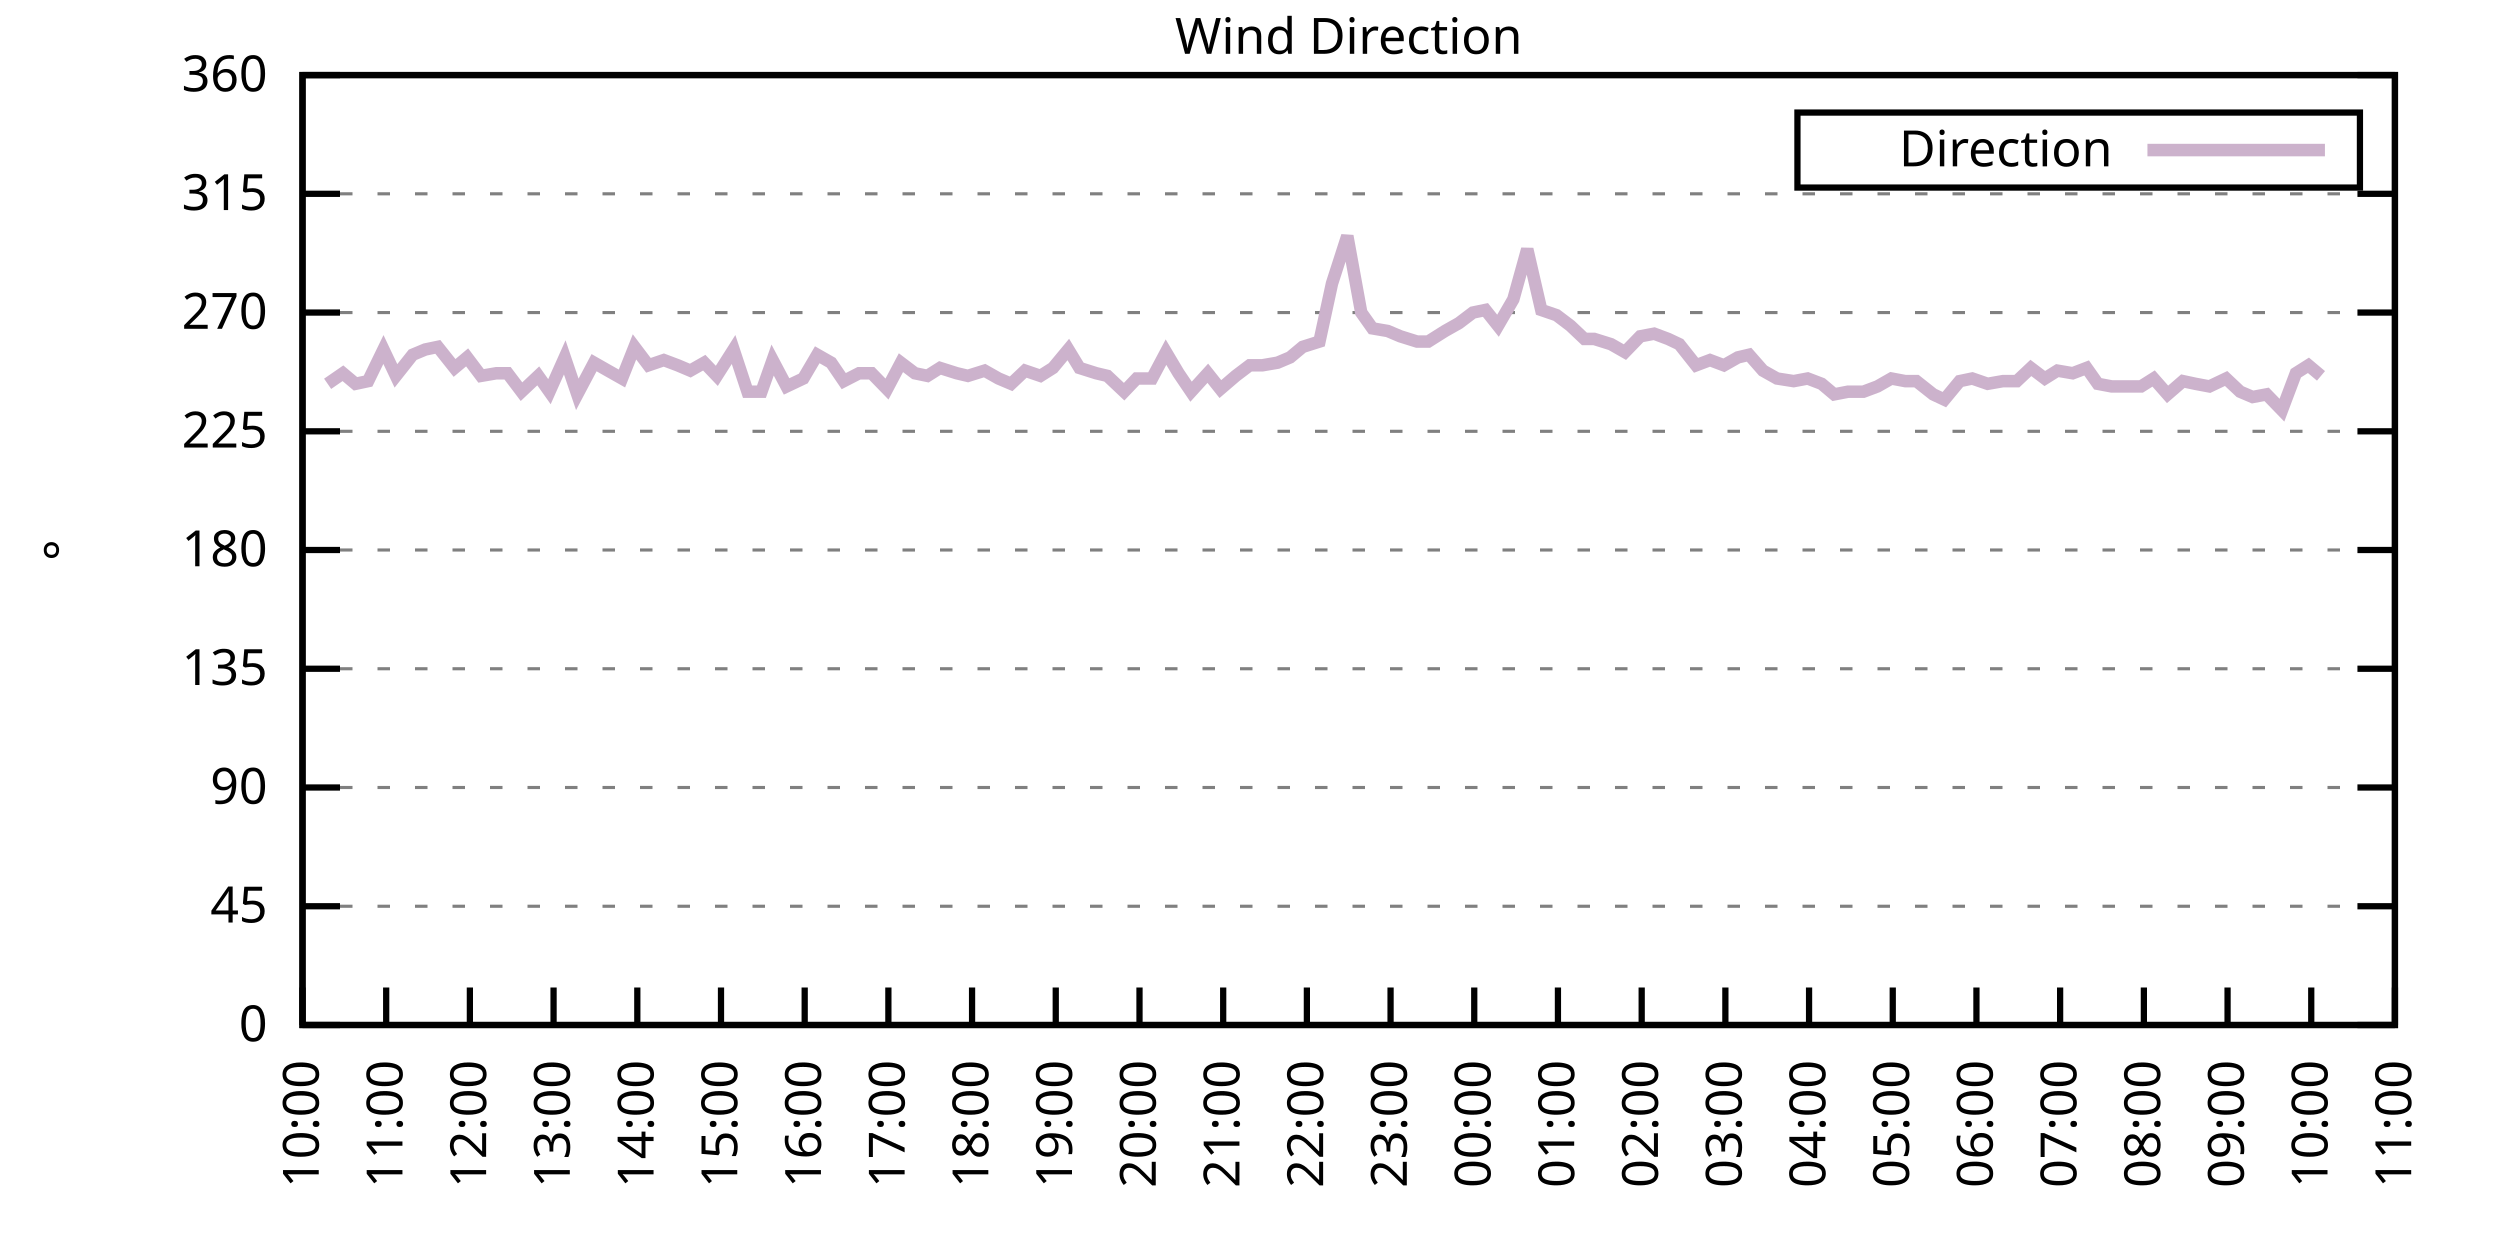
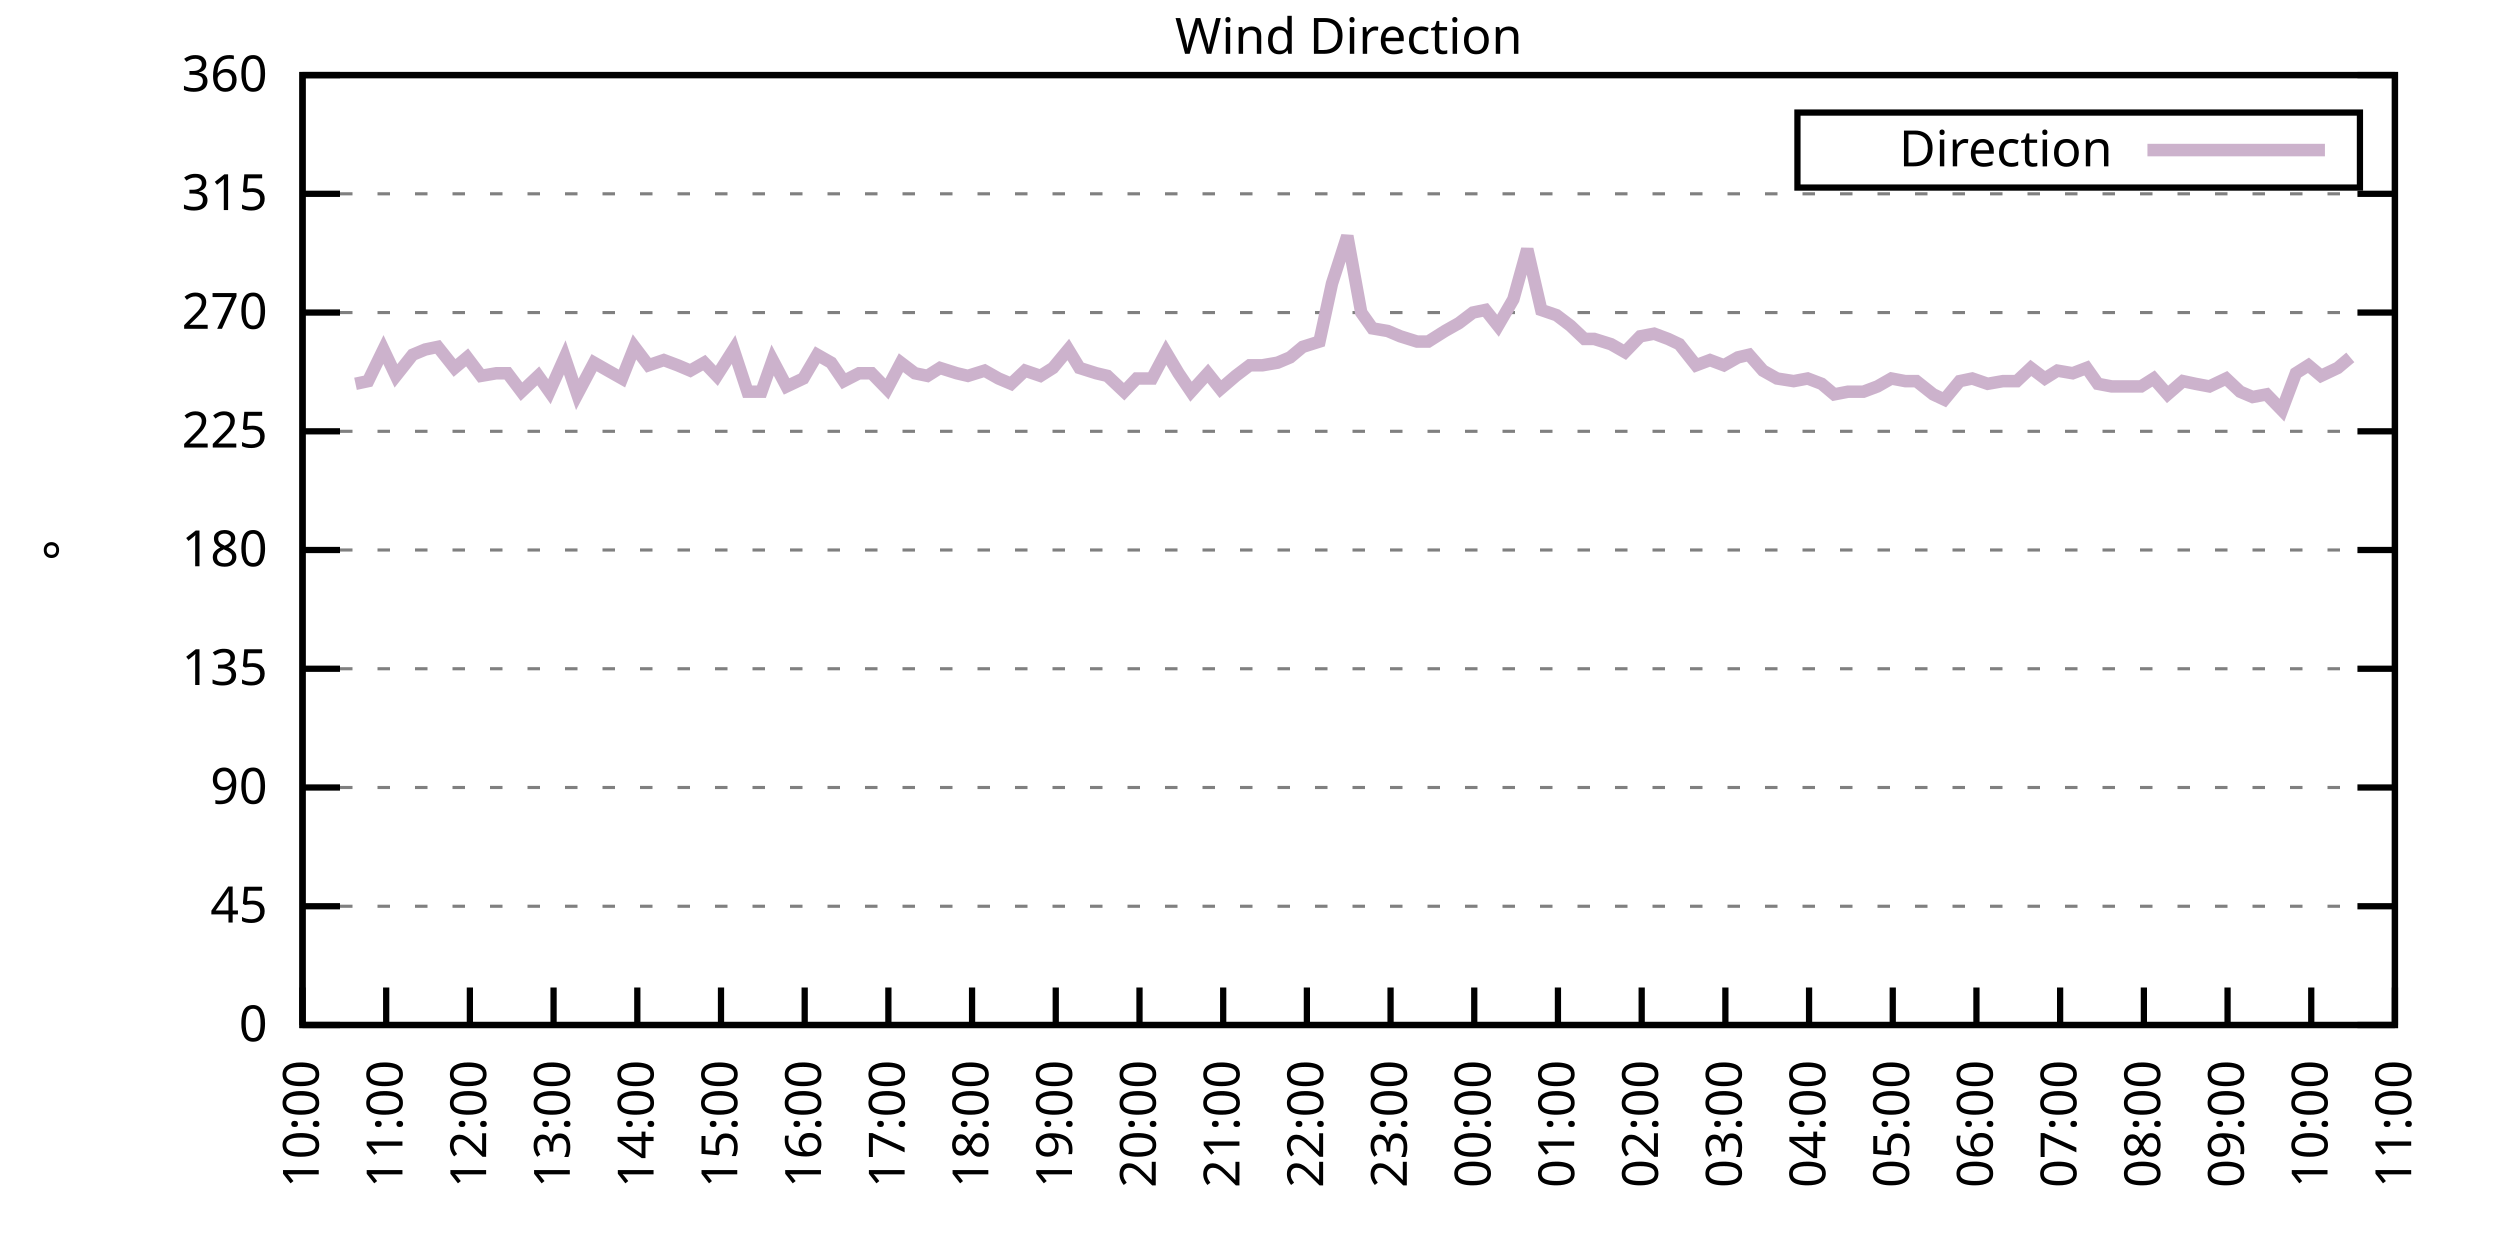
<svg xmlns="http://www.w3.org/2000/svg" xmlns:xlink="http://www.w3.org/1999/xlink" width="400" height="200" viewBox="0 0 400 200">
  <g id="gnuplot_canvas">
    <rect x="0" y="0" width="400" height="200" fill="none" />
    <defs>
      <circle id="gpDot" r="0.5" stroke-width="0.5" stroke="currentColor" />
      <path id="gpPt0" stroke-width="0.333" stroke="currentColor" d="M-1,0 h2 M0,-1 v2" />
      <path id="gpPt1" stroke-width="0.333" stroke="currentColor" d="M-1,-1 L1,1 M1,-1 L-1,1" />
      <path id="gpPt2" stroke-width="0.333" stroke="currentColor" d="M-1,0 L1,0 M0,-1 L0,1 M-1,-1 L1,1 M-1,1 L1,-1" />
      <rect id="gpPt3" stroke-width="0.333" stroke="currentColor" x="-1" y="-1" width="2" height="2" />
      <rect id="gpPt4" stroke-width="0.333" stroke="currentColor" fill="currentColor" x="-1" y="-1" width="2" height="2" />
      <circle id="gpPt5" stroke-width="0.333" stroke="currentColor" cx="0" cy="0" r="1" />
      <use xlink:href="#gpPt5" id="gpPt6" fill="currentColor" stroke="none" />
      <path id="gpPt7" stroke-width="0.333" stroke="currentColor" d="M0,-1.33 L-1.33,0.67 L1.33,0.67 z" />
      <use xlink:href="#gpPt7" id="gpPt8" fill="currentColor" stroke="none" />
      <use xlink:href="#gpPt7" id="gpPt9" stroke="currentColor" transform="rotate(180)" />
      <use xlink:href="#gpPt9" id="gpPt10" fill="currentColor" stroke="none" />
      <use xlink:href="#gpPt3" id="gpPt11" stroke="currentColor" transform="rotate(45)" />
      <use xlink:href="#gpPt11" id="gpPt12" fill="currentColor" stroke="none" />
      <path id="gpPt13" stroke-width="0.333" stroke="currentColor" d="M0,1.330 L1.265,0.411 L0.782,-1.067 L-0.782,-1.076 L-1.265,0.411 z" />
      <use xlink:href="#gpPt13" id="gpPt14" fill="currentColor" stroke="none" />
      <filter id="textbox" filterUnits="objectBoundingBox" x="0" y="0" height="1" width="1">
        <feFlood flood-color="white" flood-opacity="1" result="bgnd" />
        <feComposite in="SourceGraphic" in2="bgnd" operator="atop" />
      </filter>
      <filter id="greybox" filterUnits="objectBoundingBox" x="0" y="0" height="1" width="1">
        <feFlood flood-color="lightgrey" flood-opacity="1" result="grey" />
        <feComposite in="SourceGraphic" in2="grey" operator="atop" />
      </filter>
    </defs>
    <g fill="none" color="white" stroke="currentColor" stroke-width="1.00" stroke-linecap="butt" stroke-linejoin="miter">
</g>
    <g fill="none" color="black" stroke="currentColor" stroke-width="1.00" stroke-linecap="butt" stroke-linejoin="miter">
      <g stroke="none" shape-rendering="crispEdges">
        <polygon fill="rgb(255, 255, 255)" points="48.40,164.00 383.18,164.00 383.18,12.02 48.40,12.02 " />
      </g>
    </g>
    <g fill="none" color="black" stroke="currentColor" stroke-width="1.00" stroke-linecap="butt" stroke-linejoin="miter">
</g>
    <g fill="none" color="black" stroke="black" stroke-width="0.50" stroke-linecap="butt" stroke-linejoin="miter">
</g>
    <g fill="none" color="gray" stroke="currentColor" stroke-width="0.50" stroke-linecap="butt" stroke-linejoin="miter">
      <path stroke="gray" stroke-dasharray="2,4" class="gridline" d="M48.40,164.00 L383.19,164.00  " />
    </g>
    <g fill="none" color="gray" stroke="gray" stroke-width="1.00" stroke-linecap="butt" stroke-linejoin="miter">
</g>
    <g fill="none" color="black" stroke="currentColor" stroke-width="1.00" stroke-linecap="butt" stroke-linejoin="miter">
      <path stroke="black" d="M48.40,164.00 L54.40,164.00 M383.19,164.00 L377.19,164.00  " />
      <g transform="translate(42.80,166.60)" stroke="none" fill="black" font-family="Sans" font-size="8.00" text-anchor="end">
        <text>
          <tspan font-family="Sans"> 0</tspan>
        </text>
      </g>
    </g>
    <g fill="none" color="black" stroke="currentColor" stroke-width="1.00" stroke-linecap="butt" stroke-linejoin="miter">
</g>
    <g fill="none" color="black" stroke="black" stroke-width="0.50" stroke-linecap="butt" stroke-linejoin="miter">
</g>
    <g fill="none" color="gray" stroke="currentColor" stroke-width="0.50" stroke-linecap="butt" stroke-linejoin="miter">
      <path stroke="gray" stroke-dasharray="2,4" class="gridline" d="M48.40,145.00 L383.19,145.00  " />
    </g>
    <g fill="none" color="gray" stroke="gray" stroke-width="1.00" stroke-linecap="butt" stroke-linejoin="miter">
</g>
    <g fill="none" color="black" stroke="currentColor" stroke-width="1.00" stroke-linecap="butt" stroke-linejoin="miter">
      <path stroke="black" d="M48.40,145.00 L54.40,145.00 M383.19,145.00 L377.19,145.00  " />
      <g transform="translate(42.80,147.60)" stroke="none" fill="black" font-family="Sans" font-size="8.00" text-anchor="end">
        <text>
          <tspan font-family="Sans"> 45</tspan>
        </text>
      </g>
    </g>
    <g fill="none" color="black" stroke="currentColor" stroke-width="1.00" stroke-linecap="butt" stroke-linejoin="miter">
</g>
    <g fill="none" color="black" stroke="black" stroke-width="0.50" stroke-linecap="butt" stroke-linejoin="miter">
</g>
    <g fill="none" color="gray" stroke="currentColor" stroke-width="0.50" stroke-linecap="butt" stroke-linejoin="miter">
      <path stroke="gray" stroke-dasharray="2,4" class="gridline" d="M48.40,126.00 L383.19,126.00  " />
    </g>
    <g fill="none" color="gray" stroke="gray" stroke-width="1.00" stroke-linecap="butt" stroke-linejoin="miter">
</g>
    <g fill="none" color="black" stroke="currentColor" stroke-width="1.00" stroke-linecap="butt" stroke-linejoin="miter">
      <path stroke="black" d="M48.40,126.00 L54.40,126.00 M383.19,126.00 L377.19,126.00  " />
      <g transform="translate(42.80,128.60)" stroke="none" fill="black" font-family="Sans" font-size="8.00" text-anchor="end">
        <text>
          <tspan font-family="Sans"> 90</tspan>
        </text>
      </g>
    </g>
    <g fill="none" color="black" stroke="currentColor" stroke-width="1.00" stroke-linecap="butt" stroke-linejoin="miter">
</g>
    <g fill="none" color="black" stroke="black" stroke-width="0.50" stroke-linecap="butt" stroke-linejoin="miter">
</g>
    <g fill="none" color="gray" stroke="currentColor" stroke-width="0.50" stroke-linecap="butt" stroke-linejoin="miter">
      <path stroke="gray" stroke-dasharray="2,4" class="gridline" d="M48.40,107.00 L383.19,107.00  " />
    </g>
    <g fill="none" color="gray" stroke="gray" stroke-width="1.00" stroke-linecap="butt" stroke-linejoin="miter">
</g>
    <g fill="none" color="black" stroke="currentColor" stroke-width="1.00" stroke-linecap="butt" stroke-linejoin="miter">
      <path stroke="black" d="M48.40,107.00 L54.40,107.00 M383.19,107.00 L377.19,107.00  " />
      <g transform="translate(42.80,109.60)" stroke="none" fill="black" font-family="Sans" font-size="8.00" text-anchor="end">
        <text>
          <tspan font-family="Sans"> 135</tspan>
        </text>
      </g>
    </g>
    <g fill="none" color="black" stroke="currentColor" stroke-width="1.00" stroke-linecap="butt" stroke-linejoin="miter">
</g>
    <g fill="none" color="black" stroke="black" stroke-width="0.50" stroke-linecap="butt" stroke-linejoin="miter">
</g>
    <g fill="none" color="gray" stroke="currentColor" stroke-width="0.50" stroke-linecap="butt" stroke-linejoin="miter">
      <path stroke="gray" stroke-dasharray="2,4" class="gridline" d="M48.40,88.00 L383.19,88.00  " />
    </g>
    <g fill="none" color="gray" stroke="gray" stroke-width="1.00" stroke-linecap="butt" stroke-linejoin="miter">
</g>
    <g fill="none" color="black" stroke="currentColor" stroke-width="1.00" stroke-linecap="butt" stroke-linejoin="miter">
      <path stroke="black" d="M48.40,88.00 L54.40,88.00 M383.19,88.00 L377.19,88.00  " />
      <g transform="translate(42.80,90.60)" stroke="none" fill="black" font-family="Sans" font-size="8.00" text-anchor="end">
        <text>
          <tspan font-family="Sans"> 180</tspan>
        </text>
      </g>
    </g>
    <g fill="none" color="black" stroke="currentColor" stroke-width="1.00" stroke-linecap="butt" stroke-linejoin="miter">
</g>
    <g fill="none" color="black" stroke="black" stroke-width="0.50" stroke-linecap="butt" stroke-linejoin="miter">
</g>
    <g fill="none" color="gray" stroke="currentColor" stroke-width="0.50" stroke-linecap="butt" stroke-linejoin="miter">
      <path stroke="gray" stroke-dasharray="2,4" class="gridline" d="M48.40,69.01 L383.19,69.01  " />
    </g>
    <g fill="none" color="gray" stroke="gray" stroke-width="1.00" stroke-linecap="butt" stroke-linejoin="miter">
</g>
    <g fill="none" color="black" stroke="currentColor" stroke-width="1.00" stroke-linecap="butt" stroke-linejoin="miter">
      <path stroke="black" d="M48.40,69.01 L54.40,69.01 M383.19,69.01 L377.19,69.01  " />
      <g transform="translate(42.80,71.61)" stroke="none" fill="black" font-family="Sans" font-size="8.00" text-anchor="end">
        <text>
          <tspan font-family="Sans"> 225</tspan>
        </text>
      </g>
    </g>
    <g fill="none" color="black" stroke="currentColor" stroke-width="1.00" stroke-linecap="butt" stroke-linejoin="miter">
</g>
    <g fill="none" color="black" stroke="black" stroke-width="0.50" stroke-linecap="butt" stroke-linejoin="miter">
</g>
    <g fill="none" color="gray" stroke="currentColor" stroke-width="0.50" stroke-linecap="butt" stroke-linejoin="miter">
      <path stroke="gray" stroke-dasharray="2,4" class="gridline" d="M48.40,50.01 L383.19,50.01  " />
    </g>
    <g fill="none" color="gray" stroke="gray" stroke-width="1.00" stroke-linecap="butt" stroke-linejoin="miter">
</g>
    <g fill="none" color="black" stroke="currentColor" stroke-width="1.00" stroke-linecap="butt" stroke-linejoin="miter">
      <path stroke="black" d="M48.40,50.01 L54.40,50.01 M383.19,50.01 L377.19,50.01  " />
      <g transform="translate(42.80,52.61)" stroke="none" fill="black" font-family="Sans" font-size="8.00" text-anchor="end">
        <text>
          <tspan font-family="Sans"> 270</tspan>
        </text>
      </g>
    </g>
    <g fill="none" color="black" stroke="currentColor" stroke-width="1.00" stroke-linecap="butt" stroke-linejoin="miter">
</g>
    <g fill="none" color="black" stroke="black" stroke-width="0.50" stroke-linecap="butt" stroke-linejoin="miter">
</g>
    <g fill="none" color="gray" stroke="currentColor" stroke-width="0.50" stroke-linecap="butt" stroke-linejoin="miter">
      <path stroke="gray" stroke-dasharray="2,4" class="gridline" d="M48.40,31.01 L383.19,31.01  " />
    </g>
    <g fill="none" color="gray" stroke="gray" stroke-width="1.00" stroke-linecap="butt" stroke-linejoin="miter">
</g>
    <g fill="none" color="black" stroke="currentColor" stroke-width="1.00" stroke-linecap="butt" stroke-linejoin="miter">
      <path stroke="black" d="M48.40,31.01 L54.40,31.01 M383.19,31.01 L377.19,31.01  " />
      <g transform="translate(42.80,33.61)" stroke="none" fill="black" font-family="Sans" font-size="8.00" text-anchor="end">
        <text>
          <tspan font-family="Sans"> 315</tspan>
        </text>
      </g>
    </g>
    <g fill="none" color="black" stroke="currentColor" stroke-width="1.00" stroke-linecap="butt" stroke-linejoin="miter">
</g>
    <g fill="none" color="black" stroke="black" stroke-width="0.50" stroke-linecap="butt" stroke-linejoin="miter">
</g>
    <g fill="none" color="gray" stroke="currentColor" stroke-width="0.50" stroke-linecap="butt" stroke-linejoin="miter">
      <path stroke="gray" stroke-dasharray="2,4" class="gridline" d="M48.40,12.01 L383.19,12.01  " />
    </g>
    <g fill="none" color="gray" stroke="gray" stroke-width="1.00" stroke-linecap="butt" stroke-linejoin="miter">
</g>
    <g fill="none" color="black" stroke="currentColor" stroke-width="1.00" stroke-linecap="butt" stroke-linejoin="miter">
      <path stroke="black" d="M48.40,12.01 L54.40,12.01 M383.19,12.01 L377.19,12.01  " />
      <g transform="translate(42.80,14.61)" stroke="none" fill="black" font-family="Sans" font-size="8.00" text-anchor="end">
        <text>
          <tspan font-family="Sans"> 360</tspan>
        </text>
      </g>
    </g>
    <g fill="none" color="black" stroke="currentColor" stroke-width="1.00" stroke-linecap="butt" stroke-linejoin="miter">
      <path stroke="black" d="M48.40,164.00 L48.40,158.00  " />
      <g transform="translate(51.00,169.60) rotate(270.00)" stroke="none" fill="black" font-family="Sans" font-size="8.00" text-anchor="end">
        <text>
          <tspan font-family="Sans">10:00</tspan>
        </text>
      </g>
    </g>
    <g fill="none" color="black" stroke="currentColor" stroke-width="1.00" stroke-linecap="butt" stroke-linejoin="miter">
      <path stroke="black" d="M61.79,164.00 L61.79,158.00  " />
      <g transform="translate(64.39,169.60) rotate(270.00)" stroke="none" fill="black" font-family="Sans" font-size="8.00" text-anchor="end">
        <text>
          <tspan font-family="Sans">11:00</tspan>
        </text>
      </g>
    </g>
    <g fill="none" color="black" stroke="currentColor" stroke-width="1.00" stroke-linecap="butt" stroke-linejoin="miter">
      <path stroke="black" d="M75.18,164.00 L75.18,158.00  " />
      <g transform="translate(77.78,169.60) rotate(270.00)" stroke="none" fill="black" font-family="Sans" font-size="8.00" text-anchor="end">
        <text>
          <tspan font-family="Sans">12:00</tspan>
        </text>
      </g>
    </g>
    <g fill="none" color="black" stroke="currentColor" stroke-width="1.00" stroke-linecap="butt" stroke-linejoin="miter">
      <path stroke="black" d="M88.57,164.00 L88.57,158.00  " />
      <g transform="translate(91.17,169.60) rotate(270.00)" stroke="none" fill="black" font-family="Sans" font-size="8.00" text-anchor="end">
        <text>
          <tspan font-family="Sans">13:00</tspan>
        </text>
      </g>
    </g>
    <g fill="none" color="black" stroke="currentColor" stroke-width="1.00" stroke-linecap="butt" stroke-linejoin="miter">
      <path stroke="black" d="M101.97,164.00 L101.97,158.00  " />
      <g transform="translate(104.57,169.60) rotate(270.00)" stroke="none" fill="black" font-family="Sans" font-size="8.00" text-anchor="end">
        <text>
          <tspan font-family="Sans">14:00</tspan>
        </text>
      </g>
    </g>
    <g fill="none" color="black" stroke="currentColor" stroke-width="1.00" stroke-linecap="butt" stroke-linejoin="miter">
      <path stroke="black" d="M115.36,164.00 L115.36,158.00  " />
      <g transform="translate(117.96,169.60) rotate(270.00)" stroke="none" fill="black" font-family="Sans" font-size="8.00" text-anchor="end">
        <text>
          <tspan font-family="Sans">15:00</tspan>
        </text>
      </g>
    </g>
    <g fill="none" color="black" stroke="currentColor" stroke-width="1.00" stroke-linecap="butt" stroke-linejoin="miter">
      <path stroke="black" d="M128.75,164.00 L128.75,158.00  " />
      <g transform="translate(131.35,169.60) rotate(270.00)" stroke="none" fill="black" font-family="Sans" font-size="8.00" text-anchor="end">
        <text>
          <tspan font-family="Sans">16:00</tspan>
        </text>
      </g>
    </g>
    <g fill="none" color="black" stroke="currentColor" stroke-width="1.00" stroke-linecap="butt" stroke-linejoin="miter">
      <path stroke="black" d="M142.14,164.00 L142.14,158.00  " />
      <g transform="translate(144.74,169.60) rotate(270.00)" stroke="none" fill="black" font-family="Sans" font-size="8.00" text-anchor="end">
        <text>
          <tspan font-family="Sans">17:00</tspan>
        </text>
      </g>
    </g>
    <g fill="none" color="black" stroke="currentColor" stroke-width="1.00" stroke-linecap="butt" stroke-linejoin="miter">
      <path stroke="black" d="M155.53,164.00 L155.53,158.00  " />
      <g transform="translate(158.13,169.60) rotate(270.00)" stroke="none" fill="black" font-family="Sans" font-size="8.00" text-anchor="end">
        <text>
          <tspan font-family="Sans">18:00</tspan>
        </text>
      </g>
    </g>
    <g fill="none" color="black" stroke="currentColor" stroke-width="1.00" stroke-linecap="butt" stroke-linejoin="miter">
      <path stroke="black" d="M168.92,164.00 L168.92,158.00  " />
      <g transform="translate(171.52,169.60) rotate(270.00)" stroke="none" fill="black" font-family="Sans" font-size="8.00" text-anchor="end">
        <text>
          <tspan font-family="Sans">19:00</tspan>
        </text>
      </g>
    </g>
    <g fill="none" color="black" stroke="currentColor" stroke-width="1.00" stroke-linecap="butt" stroke-linejoin="miter">
      <path stroke="black" d="M182.32,164.00 L182.32,158.00  " />
      <g transform="translate(184.92,169.60) rotate(270.00)" stroke="none" fill="black" font-family="Sans" font-size="8.00" text-anchor="end">
        <text>
          <tspan font-family="Sans">20:00</tspan>
        </text>
      </g>
    </g>
    <g fill="none" color="black" stroke="currentColor" stroke-width="1.00" stroke-linecap="butt" stroke-linejoin="miter">
      <path stroke="black" d="M195.71,164.00 L195.71,158.00  " />
      <g transform="translate(198.31,169.60) rotate(270.00)" stroke="none" fill="black" font-family="Sans" font-size="8.00" text-anchor="end">
        <text>
          <tspan font-family="Sans">21:00</tspan>
        </text>
      </g>
    </g>
    <g fill="none" color="black" stroke="currentColor" stroke-width="1.00" stroke-linecap="butt" stroke-linejoin="miter">
      <path stroke="black" d="M209.10,164.00 L209.10,158.00  " />
      <g transform="translate(211.70,169.60) rotate(270.00)" stroke="none" fill="black" font-family="Sans" font-size="8.00" text-anchor="end">
        <text>
          <tspan font-family="Sans">22:00</tspan>
        </text>
      </g>
    </g>
    <g fill="none" color="black" stroke="currentColor" stroke-width="1.00" stroke-linecap="butt" stroke-linejoin="miter">
      <path stroke="black" d="M222.49,164.00 L222.49,158.00  " />
      <g transform="translate(225.09,169.60) rotate(270.00)" stroke="none" fill="black" font-family="Sans" font-size="8.00" text-anchor="end">
        <text>
          <tspan font-family="Sans">23:00</tspan>
        </text>
      </g>
    </g>
    <g fill="none" color="black" stroke="currentColor" stroke-width="1.00" stroke-linecap="butt" stroke-linejoin="miter">
      <path stroke="black" d="M235.88,164.00 L235.88,158.00  " />
      <g transform="translate(238.48,169.60) rotate(270.00)" stroke="none" fill="black" font-family="Sans" font-size="8.00" text-anchor="end">
        <text>
          <tspan font-family="Sans">00:00</tspan>
        </text>
      </g>
    </g>
    <g fill="none" color="black" stroke="currentColor" stroke-width="1.00" stroke-linecap="butt" stroke-linejoin="miter">
      <path stroke="black" d="M249.27,164.00 L249.27,158.00  " />
      <g transform="translate(251.87,169.60) rotate(270.00)" stroke="none" fill="black" font-family="Sans" font-size="8.00" text-anchor="end">
        <text>
          <tspan font-family="Sans">01:00</tspan>
        </text>
      </g>
    </g>
    <g fill="none" color="black" stroke="currentColor" stroke-width="1.00" stroke-linecap="butt" stroke-linejoin="miter">
      <path stroke="black" d="M262.67,164.00 L262.67,158.00  " />
      <g transform="translate(265.27,169.60) rotate(270.00)" stroke="none" fill="black" font-family="Sans" font-size="8.00" text-anchor="end">
        <text>
          <tspan font-family="Sans">02:00</tspan>
        </text>
      </g>
    </g>
    <g fill="none" color="black" stroke="currentColor" stroke-width="1.00" stroke-linecap="butt" stroke-linejoin="miter">
      <path stroke="black" d="M276.06,164.00 L276.06,158.00  " />
      <g transform="translate(278.66,169.60) rotate(270.00)" stroke="none" fill="black" font-family="Sans" font-size="8.00" text-anchor="end">
        <text>
          <tspan font-family="Sans">03:00</tspan>
        </text>
      </g>
    </g>
    <g fill="none" color="black" stroke="currentColor" stroke-width="1.00" stroke-linecap="butt" stroke-linejoin="miter">
      <path stroke="black" d="M289.45,164.00 L289.45,158.00  " />
      <g transform="translate(292.05,169.60) rotate(270.00)" stroke="none" fill="black" font-family="Sans" font-size="8.00" text-anchor="end">
        <text>
          <tspan font-family="Sans">04:00</tspan>
        </text>
      </g>
    </g>
    <g fill="none" color="black" stroke="currentColor" stroke-width="1.00" stroke-linecap="butt" stroke-linejoin="miter">
      <path stroke="black" d="M302.84,164.00 L302.84,158.00  " />
      <g transform="translate(305.44,169.60) rotate(270.00)" stroke="none" fill="black" font-family="Sans" font-size="8.00" text-anchor="end">
        <text>
          <tspan font-family="Sans">05:00</tspan>
        </text>
      </g>
    </g>
    <g fill="none" color="black" stroke="currentColor" stroke-width="1.00" stroke-linecap="butt" stroke-linejoin="miter">
      <path stroke="black" d="M316.23,164.00 L316.23,158.00  " />
      <g transform="translate(318.83,169.60) rotate(270.00)" stroke="none" fill="black" font-family="Sans" font-size="8.00" text-anchor="end">
        <text>
          <tspan font-family="Sans">06:00</tspan>
        </text>
      </g>
    </g>
    <g fill="none" color="black" stroke="currentColor" stroke-width="1.00" stroke-linecap="butt" stroke-linejoin="miter">
      <path stroke="black" d="M329.62,164.00 L329.62,158.00  " />
      <g transform="translate(332.22,169.60) rotate(270.00)" stroke="none" fill="black" font-family="Sans" font-size="8.00" text-anchor="end">
        <text>
          <tspan font-family="Sans">07:00</tspan>
        </text>
      </g>
    </g>
    <g fill="none" color="black" stroke="currentColor" stroke-width="1.00" stroke-linecap="butt" stroke-linejoin="miter">
      <path stroke="black" d="M343.02,164.00 L343.02,158.00  " />
      <g transform="translate(345.62,169.60) rotate(270.00)" stroke="none" fill="black" font-family="Sans" font-size="8.00" text-anchor="end">
        <text>
          <tspan font-family="Sans">08:00</tspan>
        </text>
      </g>
    </g>
    <g fill="none" color="black" stroke="currentColor" stroke-width="1.00" stroke-linecap="butt" stroke-linejoin="miter">
      <path stroke="black" d="M356.41,164.00 L356.41,158.00  " />
      <g transform="translate(359.01,169.60) rotate(270.00)" stroke="none" fill="black" font-family="Sans" font-size="8.00" text-anchor="end">
        <text>
          <tspan font-family="Sans">09:00</tspan>
        </text>
      </g>
    </g>
    <g fill="none" color="black" stroke="currentColor" stroke-width="1.00" stroke-linecap="butt" stroke-linejoin="miter">
      <path stroke="black" d="M369.80,164.00 L369.80,158.00  " />
      <g transform="translate(372.40,169.60) rotate(270.00)" stroke="none" fill="black" font-family="Sans" font-size="8.00" text-anchor="end">
        <text>
          <tspan font-family="Sans">10:00</tspan>
        </text>
      </g>
    </g>
    <g fill="none" color="black" stroke="currentColor" stroke-width="1.00" stroke-linecap="butt" stroke-linejoin="miter">
      <path stroke="black" d="M383.19,164.00 L383.19,158.00  " />
      <g transform="translate(385.79,169.60) rotate(270.00)" stroke="none" fill="black" font-family="Sans" font-size="8.00" text-anchor="end">
        <text>
          <tspan font-family="Sans">11:00</tspan>
        </text>
      </g>
    </g>
    <g fill="none" color="black" stroke="currentColor" stroke-width="1.00" stroke-linecap="butt" stroke-linejoin="miter">
</g>
    <g fill="none" color="black" stroke="currentColor" stroke-width="1.00" stroke-linecap="butt" stroke-linejoin="miter">
      <path stroke="black" d="M48.40,12.01 L48.40,164.00 L383.19,164.00 L383.19,12.01 L48.40,12.01 Z  " />
    </g>
    <g fill="none" color="black" stroke="currentColor" stroke-width="1.00" stroke-linecap="butt" stroke-linejoin="miter">
</g>
    <g fill="none" color="black" stroke="currentColor" stroke-width="1.00" stroke-linecap="butt" stroke-linejoin="miter">
      <path stroke="black" d="M287.59,30.01 L287.59,18.01 L377.59,18.01 L377.59,30.01 L287.59,30.01 Z  " />
    </g>
    <g id="Wind_direction_plot_1">
      <g fill="none" color="white" stroke="black" stroke-width="2.00" stroke-linecap="butt" stroke-linejoin="miter">
</g>
      <g fill="none" color="black" stroke="currentColor" stroke-width="2.00" stroke-linecap="butt" stroke-linejoin="miter">
        <g transform="translate(337.99,26.61)" stroke="none" fill="black" font-family="Sans" font-size="8.00" text-anchor="end">
          <text>
            <tspan font-family="Sans">Direction</tspan>
          </text>
        </g>
      </g>
      <g fill="none" color="black" stroke="currentColor" stroke-width="2.00" stroke-linecap="butt" stroke-linejoin="miter">
-         <path stroke="rgb(204, 178, 204)" d="M343.59,24.01 L371.99,24.01 M52.42,61.41 L54.87,59.72 L56.88,61.41 L58.89,60.98 L61.35,55.92 L63.35,60.14   L66.03,56.76 L68.04,55.92 L70.05,55.50 L72.73,58.87 L74.74,57.18 L76.97,60.14 L79.42,59.72 L81.21,59.72   L83.44,62.67 L86.12,60.14 L87.91,62.67 L90.36,57.18 L92.37,63.10 L95.05,58.03 L97.28,59.30 L99.51,60.56   L101.52,55.50 L103.75,58.45 L106.21,57.61 L108.44,58.45 L110.45,59.30 L112.68,58.03 L114.69,60.14 L117.37,55.92   L119.60,62.67 L121.83,62.67 L123.62,57.61 L125.85,61.83 L128.53,60.56 L130.76,56.76 L132.99,58.03 L135.00,60.98   L137.45,59.72 L139.46,59.72 L141.92,62.25 L144.15,58.03 L146.38,59.72 L148.39,60.14 L150.40,58.87 L153.08,59.72   L154.86,60.14 L157.54,59.30 L159.77,60.56 L161.78,61.41 L164.01,59.30 L166.47,60.14 L168.48,58.87 L170.93,55.92   L172.72,58.87 L175.40,59.72 L177.18,60.14 L179.86,62.67 L181.87,60.56 L184.32,60.56 L186.56,56.34 L188.57,59.72   L190.57,62.67 L193.25,59.72 L195.26,62.25 L197.72,60.14 L199.95,58.45 L201.96,58.45 L204.41,58.03 L206.42,57.18   L208.43,55.50 L211.11,54.65 L213.12,45.36 L215.57,37.76 L217.80,50.01 L219.59,52.54 L222.04,52.96 L224.05,53.81   L226.73,54.65 L228.52,54.65 L231.20,52.96 L233.43,51.70 L235.66,50.01 L237.67,49.59 L239.68,52.12 L242.13,47.90   L244.36,39.87 L246.60,49.59 L249.05,50.43 L251.28,52.12 L253.51,54.23 L255.08,54.23 L257.76,55.07 L259.99,56.34   L262.44,53.81 L264.67,53.39 L266.91,54.23 L268.69,55.07 L271.37,58.45 L273.60,57.61 L275.83,58.45 L278.07,57.18   L279.85,56.76 L282.08,59.30 L284.32,60.56 L286.99,60.98 L289.23,60.56 L291.46,61.41 L293.47,63.10 L295.70,62.67   L298.15,62.67 L300.39,61.83 L302.62,60.56 L304.85,60.98 L306.63,60.98 L309.31,63.10 L311.10,63.94 L313.55,60.98   L315.56,60.56 L318.02,61.41 L320.47,60.98 L322.70,60.98 L324.94,58.87 L327.17,60.56 L329.18,59.30 L331.63,59.72   L333.86,58.87 L335.65,61.41 L337.88,61.83 L340.56,61.83 L342.57,61.83 L344.58,60.56 L346.81,63.10 L349.26,60.98   L351.27,61.41 L353.51,61.83 L356.18,60.56 L358.42,62.67 L360.42,63.52 L362.66,63.10 L365.11,65.63 L367.34,59.72   L369.35,58.45 L371.36,60.14  " />
+         <path stroke="rgb(204, 178, 204)" d="M343.59,24.01 L371.99,24.01 M56.88,61.41 L58.89,60.98 L61.35,55.92 L63.35,60.14 L66.03,56.76 L68.04,55.92   L70.05,55.50 L72.73,58.87 L74.74,57.18 L76.97,60.14 L79.42,59.72 L81.21,59.72 L83.44,62.67 L86.12,60.14   L87.91,62.67 L90.36,57.18 L92.37,63.10 L95.05,58.03 L97.28,59.30 L99.51,60.56 L101.52,55.50 L103.75,58.45   L106.21,57.61 L108.44,58.45 L110.45,59.30 L112.68,58.03 L114.69,60.14 L117.37,55.92 L119.60,62.67 L121.83,62.67   L123.62,57.61 L125.85,61.83 L128.53,60.56 L130.76,56.76 L132.99,58.03 L135.00,60.98 L137.45,59.72 L139.46,59.72   L141.92,62.25 L144.15,58.03 L146.38,59.72 L148.39,60.14 L150.40,58.87 L153.08,59.72 L154.86,60.14 L157.54,59.30   L159.77,60.56 L161.78,61.41 L164.01,59.30 L166.47,60.14 L168.48,58.87 L170.93,55.92 L172.72,58.87 L175.40,59.72   L177.18,60.14 L179.86,62.67 L181.87,60.56 L184.32,60.56 L186.56,56.34 L188.57,59.72 L190.57,62.67 L193.25,59.72   L195.26,62.25 L197.72,60.14 L199.95,58.45 L201.96,58.45 L204.41,58.03 L206.42,57.18 L208.43,55.50 L211.11,54.65   L213.12,45.36 L215.57,37.76 L217.80,50.01 L219.59,52.54 L222.04,52.96 L224.05,53.81 L226.73,54.65 L228.52,54.65   L231.20,52.96 L233.43,51.70 L235.66,50.01 L237.67,49.59 L239.68,52.12 L242.13,47.90 L244.36,39.87 L246.60,49.59   L249.05,50.43 L251.28,52.12 L253.51,54.23 L255.08,54.23 L257.76,55.07 L259.99,56.34 L262.44,53.81 L264.67,53.39   L266.91,54.23 L268.69,55.07 L271.37,58.45 L273.60,57.61 L275.83,58.45 L278.07,57.18 L279.85,56.76 L282.08,59.30   L284.32,60.56 L286.99,60.98 L289.23,60.56 L291.46,61.41 L293.47,63.10 L295.70,62.67 L298.15,62.67 L300.39,61.83   L302.62,60.56 L304.85,60.98 L306.63,60.98 L309.31,63.10 L311.10,63.94 L313.55,60.98 L315.56,60.56 L318.02,61.41   L320.47,60.98 L322.70,60.98 L324.94,58.87 L327.17,60.56 L329.18,59.30 L331.63,59.72 L333.86,58.87 L335.65,61.41   L337.88,61.83 L340.56,61.83 L342.57,61.83 L344.58,60.56 L346.81,63.10 L349.26,60.98 L351.27,61.41 L353.51,61.83   L356.18,60.56 L358.42,62.67 L360.42,63.52 L362.66,63.10 L365.11,65.63 L367.34,59.72 L369.35,58.45 L371.36,60.14   L374.04,58.87 L376.05,57.18  " />
      </g>
    </g>
    <g fill="none" color="black" stroke="currentColor" stroke-width="2.00" stroke-linecap="butt" stroke-linejoin="miter">
</g>
    <g fill="none" color="black" stroke="black" stroke-width="1.00" stroke-linecap="butt" stroke-linejoin="miter">
</g>
    <g fill="none" color="black" stroke="currentColor" stroke-width="1.00" stroke-linecap="butt" stroke-linejoin="miter">
      <path stroke="black" d="M48.40,12.01 L48.40,164.00 L383.19,164.00 L383.19,12.01 L48.40,12.01 Z  " />
      <g transform="translate(12.80,88.01) rotate(270.00)" stroke="none" fill="black" font-family="Sans" font-size="8.00" text-anchor="middle">
        <text>
          <tspan font-family="Sans">°</tspan>
        </text>
      </g>
    </g>
    <g fill="none" color="black" stroke="currentColor" stroke-width="1.00" stroke-linecap="butt" stroke-linejoin="miter">
</g>
    <g fill="none" color="black" stroke="currentColor" stroke-width="1.00" stroke-linecap="butt" stroke-linejoin="miter">
      <g transform="translate(215.79,8.61)" stroke="none" fill="black" font-family="Sans" font-size="8.00" text-anchor="middle">
        <text>
          <tspan font-family="Sans">Wind Direction</tspan>
        </text>
      </g>
    </g>
    <g fill="none" color="black" stroke="currentColor" stroke-width="1.00" stroke-linecap="butt" stroke-linejoin="miter">
</g>
  </g>
</svg>
